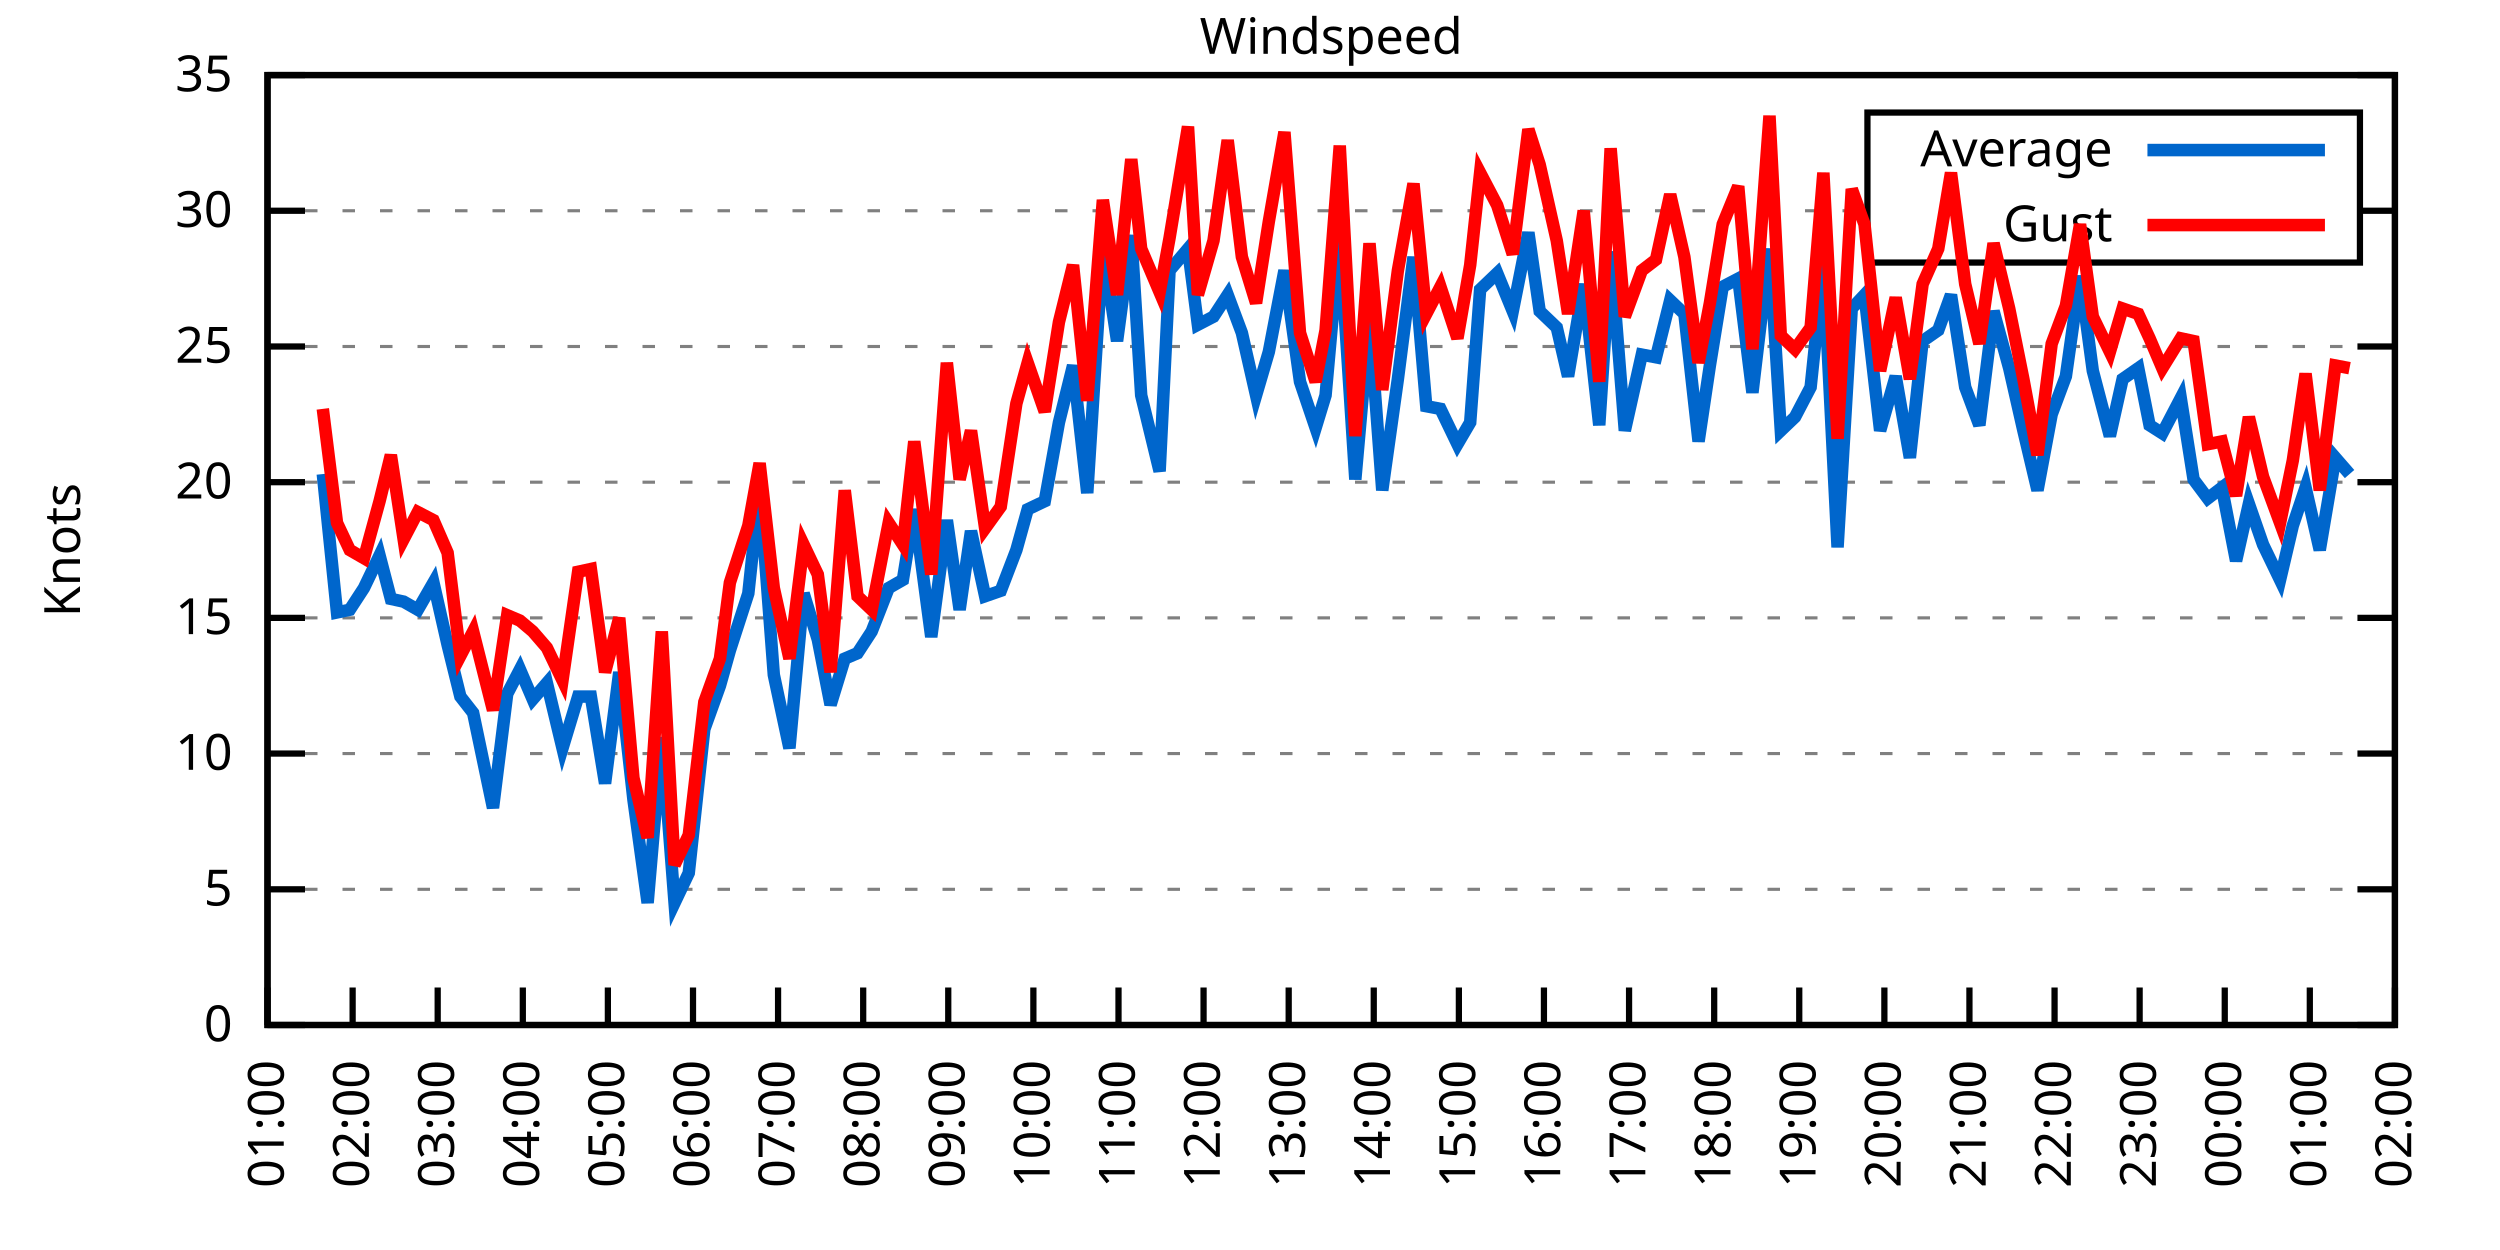
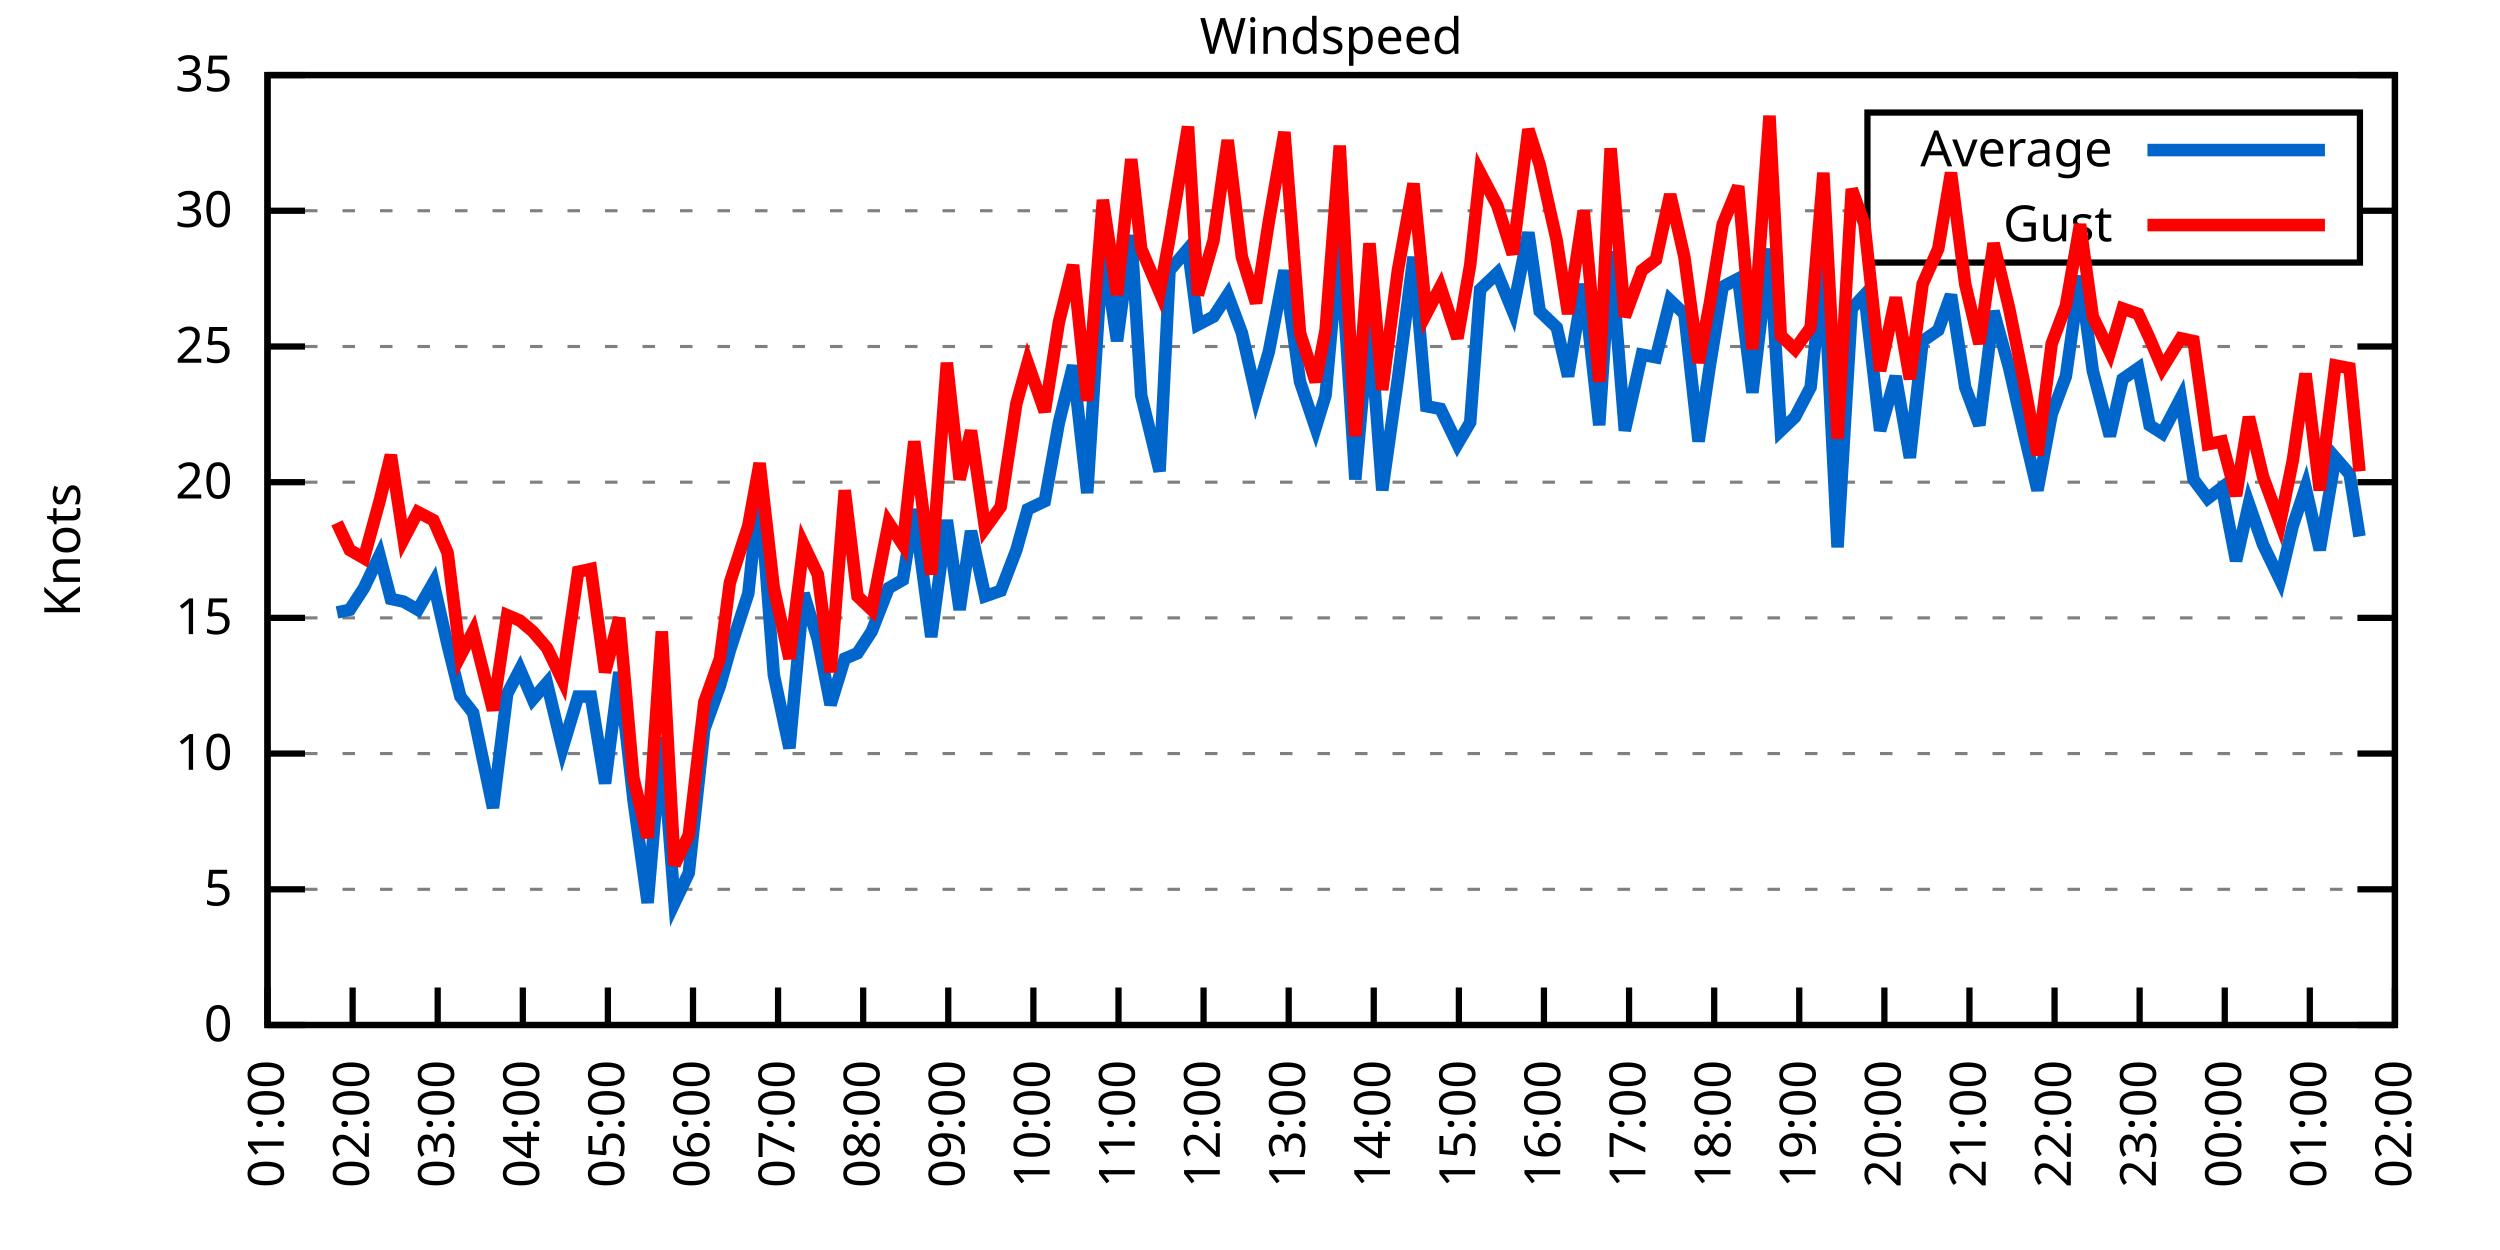
<svg xmlns="http://www.w3.org/2000/svg" xmlns:xlink="http://www.w3.org/1999/xlink" width="400" height="200" viewBox="0 0 400 200">
  <g id="gnuplot_canvas">
    <rect x="0" y="0" width="400" height="200" fill="none" />
    <defs>
      <circle id="gpDot" r="0.5" stroke-width="0.5" stroke="currentColor" />
      <path id="gpPt0" stroke-width="0.333" stroke="currentColor" d="M-1,0 h2 M0,-1 v2" />
      <path id="gpPt1" stroke-width="0.333" stroke="currentColor" d="M-1,-1 L1,1 M1,-1 L-1,1" />
      <path id="gpPt2" stroke-width="0.333" stroke="currentColor" d="M-1,0 L1,0 M0,-1 L0,1 M-1,-1 L1,1 M-1,1 L1,-1" />
      <rect id="gpPt3" stroke-width="0.333" stroke="currentColor" x="-1" y="-1" width="2" height="2" />
      <rect id="gpPt4" stroke-width="0.333" stroke="currentColor" fill="currentColor" x="-1" y="-1" width="2" height="2" />
      <circle id="gpPt5" stroke-width="0.333" stroke="currentColor" cx="0" cy="0" r="1" />
      <use xlink:href="#gpPt5" id="gpPt6" fill="currentColor" stroke="none" />
      <path id="gpPt7" stroke-width="0.333" stroke="currentColor" d="M0,-1.33 L-1.33,0.67 L1.33,0.67 z" />
      <use xlink:href="#gpPt7" id="gpPt8" fill="currentColor" stroke="none" />
      <use xlink:href="#gpPt7" id="gpPt9" stroke="currentColor" transform="rotate(180)" />
      <use xlink:href="#gpPt9" id="gpPt10" fill="currentColor" stroke="none" />
      <use xlink:href="#gpPt3" id="gpPt11" stroke="currentColor" transform="rotate(45)" />
      <use xlink:href="#gpPt11" id="gpPt12" fill="currentColor" stroke="none" />
      <path id="gpPt13" stroke-width="0.333" stroke="currentColor" d="M0,1.330 L1.265,0.411 L0.782,-1.067 L-0.782,-1.076 L-1.265,0.411 z" />
      <use xlink:href="#gpPt13" id="gpPt14" fill="currentColor" stroke="none" />
      <filter id="textbox" filterUnits="objectBoundingBox" x="0" y="0" height="1" width="1">
        <feFlood flood-color="white" flood-opacity="1" result="bgnd" />
        <feComposite in="SourceGraphic" in2="bgnd" operator="atop" />
      </filter>
      <filter id="greybox" filterUnits="objectBoundingBox" x="0" y="0" height="1" width="1">
        <feFlood flood-color="lightgrey" flood-opacity="1" result="grey" />
        <feComposite in="SourceGraphic" in2="grey" operator="atop" />
      </filter>
    </defs>
    <g fill="none" color="white" stroke="currentColor" stroke-width="1.00" stroke-linecap="butt" stroke-linejoin="miter">
</g>
    <g fill="none" color="black" stroke="currentColor" stroke-width="1.00" stroke-linecap="butt" stroke-linejoin="miter">
      <g stroke="none" shape-rendering="crispEdges">
        <polygon fill="rgb(255, 255, 255)" points="42.80,164.00 383.18,164.00 383.18,12.02 42.80,12.02 " />
      </g>
    </g>
    <g fill="none" color="black" stroke="currentColor" stroke-width="1.00" stroke-linecap="butt" stroke-linejoin="miter">
</g>
    <g fill="none" color="black" stroke="black" stroke-width="0.50" stroke-linecap="butt" stroke-linejoin="miter">
</g>
    <g fill="none" color="gray" stroke="currentColor" stroke-width="0.50" stroke-linecap="butt" stroke-linejoin="miter">
      <path stroke="gray" stroke-dasharray="2,4" class="gridline" d="M42.80,164.00 L383.19,164.00  " />
    </g>
    <g fill="none" color="gray" stroke="gray" stroke-width="1.00" stroke-linecap="butt" stroke-linejoin="miter">
</g>
    <g fill="none" color="black" stroke="currentColor" stroke-width="1.00" stroke-linecap="butt" stroke-linejoin="miter">
      <path stroke="black" d="M42.80,164.00 L48.80,164.00 M383.19,164.00 L377.19,164.00  " />
      <g transform="translate(37.20,166.60)" stroke="none" fill="black" font-family="Sans" font-size="8.00" text-anchor="end">
        <text>
          <tspan font-family="Sans"> 0</tspan>
        </text>
      </g>
    </g>
    <g fill="none" color="black" stroke="currentColor" stroke-width="1.00" stroke-linecap="butt" stroke-linejoin="miter">
</g>
    <g fill="none" color="black" stroke="black" stroke-width="0.50" stroke-linecap="butt" stroke-linejoin="miter">
</g>
    <g fill="none" color="gray" stroke="currentColor" stroke-width="0.50" stroke-linecap="butt" stroke-linejoin="miter">
      <path stroke="gray" stroke-dasharray="2,4" class="gridline" d="M42.80,142.29 L383.19,142.29  " />
    </g>
    <g fill="none" color="gray" stroke="gray" stroke-width="1.00" stroke-linecap="butt" stroke-linejoin="miter">
</g>
    <g fill="none" color="black" stroke="currentColor" stroke-width="1.00" stroke-linecap="butt" stroke-linejoin="miter">
      <path stroke="black" d="M42.80,142.29 L48.80,142.29 M383.19,142.29 L377.19,142.29  " />
      <g transform="translate(37.20,144.89)" stroke="none" fill="black" font-family="Sans" font-size="8.00" text-anchor="end">
        <text>
          <tspan font-family="Sans"> 5</tspan>
        </text>
      </g>
    </g>
    <g fill="none" color="black" stroke="currentColor" stroke-width="1.00" stroke-linecap="butt" stroke-linejoin="miter">
</g>
    <g fill="none" color="black" stroke="black" stroke-width="0.50" stroke-linecap="butt" stroke-linejoin="miter">
</g>
    <g fill="none" color="gray" stroke="currentColor" stroke-width="0.50" stroke-linecap="butt" stroke-linejoin="miter">
      <path stroke="gray" stroke-dasharray="2,4" class="gridline" d="M42.80,120.57 L383.19,120.57  " />
    </g>
    <g fill="none" color="gray" stroke="gray" stroke-width="1.00" stroke-linecap="butt" stroke-linejoin="miter">
</g>
    <g fill="none" color="black" stroke="currentColor" stroke-width="1.00" stroke-linecap="butt" stroke-linejoin="miter">
      <path stroke="black" d="M42.80,120.57 L48.80,120.57 M383.19,120.57 L377.19,120.57  " />
      <g transform="translate(37.20,123.17)" stroke="none" fill="black" font-family="Sans" font-size="8.00" text-anchor="end">
        <text>
          <tspan font-family="Sans"> 10</tspan>
        </text>
      </g>
    </g>
    <g fill="none" color="black" stroke="currentColor" stroke-width="1.00" stroke-linecap="butt" stroke-linejoin="miter">
</g>
    <g fill="none" color="black" stroke="black" stroke-width="0.50" stroke-linecap="butt" stroke-linejoin="miter">
</g>
    <g fill="none" color="gray" stroke="currentColor" stroke-width="0.50" stroke-linecap="butt" stroke-linejoin="miter">
      <path stroke="gray" stroke-dasharray="2,4" class="gridline" d="M42.80,98.86 L383.19,98.86  " />
    </g>
    <g fill="none" color="gray" stroke="gray" stroke-width="1.00" stroke-linecap="butt" stroke-linejoin="miter">
</g>
    <g fill="none" color="black" stroke="currentColor" stroke-width="1.00" stroke-linecap="butt" stroke-linejoin="miter">
      <path stroke="black" d="M42.80,98.86 L48.80,98.86 M383.19,98.86 L377.19,98.86  " />
      <g transform="translate(37.20,101.46)" stroke="none" fill="black" font-family="Sans" font-size="8.00" text-anchor="end">
        <text>
          <tspan font-family="Sans"> 15</tspan>
        </text>
      </g>
    </g>
    <g fill="none" color="black" stroke="currentColor" stroke-width="1.00" stroke-linecap="butt" stroke-linejoin="miter">
</g>
    <g fill="none" color="black" stroke="black" stroke-width="0.50" stroke-linecap="butt" stroke-linejoin="miter">
</g>
    <g fill="none" color="gray" stroke="currentColor" stroke-width="0.50" stroke-linecap="butt" stroke-linejoin="miter">
      <path stroke="gray" stroke-dasharray="2,4" class="gridline" d="M42.80,77.15 L383.19,77.15  " />
    </g>
    <g fill="none" color="gray" stroke="gray" stroke-width="1.00" stroke-linecap="butt" stroke-linejoin="miter">
</g>
    <g fill="none" color="black" stroke="currentColor" stroke-width="1.00" stroke-linecap="butt" stroke-linejoin="miter">
      <path stroke="black" d="M42.80,77.15 L48.80,77.15 M383.19,77.15 L377.19,77.15  " />
      <g transform="translate(37.20,79.75)" stroke="none" fill="black" font-family="Sans" font-size="8.00" text-anchor="end">
        <text>
          <tspan font-family="Sans"> 20</tspan>
        </text>
      </g>
    </g>
    <g fill="none" color="black" stroke="currentColor" stroke-width="1.00" stroke-linecap="butt" stroke-linejoin="miter">
</g>
    <g fill="none" color="black" stroke="black" stroke-width="0.50" stroke-linecap="butt" stroke-linejoin="miter">
</g>
    <g fill="none" color="gray" stroke="currentColor" stroke-width="0.50" stroke-linecap="butt" stroke-linejoin="miter">
      <path stroke="gray" stroke-dasharray="2,4" class="gridline" d="M42.80,55.44 L383.19,55.44  " />
    </g>
    <g fill="none" color="gray" stroke="gray" stroke-width="1.00" stroke-linecap="butt" stroke-linejoin="miter">
</g>
    <g fill="none" color="black" stroke="currentColor" stroke-width="1.00" stroke-linecap="butt" stroke-linejoin="miter">
      <path stroke="black" d="M42.80,55.44 L48.80,55.44 M383.19,55.44 L377.19,55.44  " />
      <g transform="translate(37.20,58.04)" stroke="none" fill="black" font-family="Sans" font-size="8.00" text-anchor="end">
        <text>
          <tspan font-family="Sans"> 25</tspan>
        </text>
      </g>
    </g>
    <g fill="none" color="black" stroke="currentColor" stroke-width="1.00" stroke-linecap="butt" stroke-linejoin="miter">
</g>
    <g fill="none" color="black" stroke="black" stroke-width="0.50" stroke-linecap="butt" stroke-linejoin="miter">
</g>
    <g fill="none" color="gray" stroke="currentColor" stroke-width="0.50" stroke-linecap="butt" stroke-linejoin="miter">
      <path stroke="gray" stroke-dasharray="2,4" class="gridline" d="M42.80,33.72 L298.79,33.72 M377.59,33.72 L383.19,33.72  " />
    </g>
    <g fill="none" color="gray" stroke="gray" stroke-width="1.00" stroke-linecap="butt" stroke-linejoin="miter">
</g>
    <g fill="none" color="black" stroke="currentColor" stroke-width="1.00" stroke-linecap="butt" stroke-linejoin="miter">
      <path stroke="black" d="M42.80,33.72 L48.80,33.72 M383.19,33.72 L377.19,33.72  " />
      <g transform="translate(37.20,36.32)" stroke="none" fill="black" font-family="Sans" font-size="8.00" text-anchor="end">
        <text>
          <tspan font-family="Sans"> 30</tspan>
        </text>
      </g>
    </g>
    <g fill="none" color="black" stroke="currentColor" stroke-width="1.00" stroke-linecap="butt" stroke-linejoin="miter">
</g>
    <g fill="none" color="black" stroke="black" stroke-width="0.50" stroke-linecap="butt" stroke-linejoin="miter">
</g>
    <g fill="none" color="gray" stroke="currentColor" stroke-width="0.50" stroke-linecap="butt" stroke-linejoin="miter">
      <path stroke="gray" stroke-dasharray="2,4" class="gridline" d="M42.80,12.01 L383.19,12.01  " />
    </g>
    <g fill="none" color="gray" stroke="gray" stroke-width="1.00" stroke-linecap="butt" stroke-linejoin="miter">
</g>
    <g fill="none" color="black" stroke="currentColor" stroke-width="1.00" stroke-linecap="butt" stroke-linejoin="miter">
      <path stroke="black" d="M42.80,12.01 L48.80,12.01 M383.19,12.01 L377.19,12.01  " />
      <g transform="translate(37.20,14.61)" stroke="none" fill="black" font-family="Sans" font-size="8.00" text-anchor="end">
        <text>
          <tspan font-family="Sans"> 35</tspan>
        </text>
      </g>
    </g>
    <g fill="none" color="black" stroke="currentColor" stroke-width="1.00" stroke-linecap="butt" stroke-linejoin="miter">
      <path stroke="black" d="M42.80,164.00 L42.80,158.00  " />
      <g transform="translate(45.40,169.60) rotate(270.00)" stroke="none" fill="black" font-family="Sans" font-size="8.00" text-anchor="end">
        <text>
          <tspan font-family="Sans">01:00</tspan>
        </text>
      </g>
    </g>
    <g fill="none" color="black" stroke="currentColor" stroke-width="1.00" stroke-linecap="butt" stroke-linejoin="miter">
      <path stroke="black" d="M56.42,164.00 L56.42,158.00  " />
      <g transform="translate(59.02,169.60) rotate(270.00)" stroke="none" fill="black" font-family="Sans" font-size="8.00" text-anchor="end">
        <text>
          <tspan font-family="Sans">02:00</tspan>
        </text>
      </g>
    </g>
    <g fill="none" color="black" stroke="currentColor" stroke-width="1.00" stroke-linecap="butt" stroke-linejoin="miter">
      <path stroke="black" d="M70.03,164.00 L70.03,158.00  " />
      <g transform="translate(72.63,169.60) rotate(270.00)" stroke="none" fill="black" font-family="Sans" font-size="8.00" text-anchor="end">
        <text>
          <tspan font-family="Sans">03:00</tspan>
        </text>
      </g>
    </g>
    <g fill="none" color="black" stroke="currentColor" stroke-width="1.00" stroke-linecap="butt" stroke-linejoin="miter">
      <path stroke="black" d="M83.65,164.00 L83.65,158.00  " />
      <g transform="translate(86.25,169.60) rotate(270.00)" stroke="none" fill="black" font-family="Sans" font-size="8.00" text-anchor="end">
        <text>
          <tspan font-family="Sans">04:00</tspan>
        </text>
      </g>
    </g>
    <g fill="none" color="black" stroke="currentColor" stroke-width="1.00" stroke-linecap="butt" stroke-linejoin="miter">
      <path stroke="black" d="M97.26,164.00 L97.26,158.00  " />
      <g transform="translate(99.86,169.60) rotate(270.00)" stroke="none" fill="black" font-family="Sans" font-size="8.00" text-anchor="end">
        <text>
          <tspan font-family="Sans">05:00</tspan>
        </text>
      </g>
    </g>
    <g fill="none" color="black" stroke="currentColor" stroke-width="1.00" stroke-linecap="butt" stroke-linejoin="miter">
      <path stroke="black" d="M110.88,164.00 L110.88,158.00  " />
      <g transform="translate(113.48,169.60) rotate(270.00)" stroke="none" fill="black" font-family="Sans" font-size="8.00" text-anchor="end">
        <text>
          <tspan font-family="Sans">06:00</tspan>
        </text>
      </g>
    </g>
    <g fill="none" color="black" stroke="currentColor" stroke-width="1.00" stroke-linecap="butt" stroke-linejoin="miter">
      <path stroke="black" d="M124.49,164.00 L124.49,158.00  " />
      <g transform="translate(127.09,169.60) rotate(270.00)" stroke="none" fill="black" font-family="Sans" font-size="8.00" text-anchor="end">
        <text>
          <tspan font-family="Sans">07:00</tspan>
        </text>
      </g>
    </g>
    <g fill="none" color="black" stroke="currentColor" stroke-width="1.00" stroke-linecap="butt" stroke-linejoin="miter">
      <path stroke="black" d="M138.11,164.00 L138.11,158.00  " />
      <g transform="translate(140.71,169.60) rotate(270.00)" stroke="none" fill="black" font-family="Sans" font-size="8.00" text-anchor="end">
        <text>
          <tspan font-family="Sans">08:00</tspan>
        </text>
      </g>
    </g>
    <g fill="none" color="black" stroke="currentColor" stroke-width="1.00" stroke-linecap="butt" stroke-linejoin="miter">
      <path stroke="black" d="M151.72,164.00 L151.72,158.00  " />
      <g transform="translate(154.32,169.60) rotate(270.00)" stroke="none" fill="black" font-family="Sans" font-size="8.00" text-anchor="end">
        <text>
          <tspan font-family="Sans">09:00</tspan>
        </text>
      </g>
    </g>
    <g fill="none" color="black" stroke="currentColor" stroke-width="1.00" stroke-linecap="butt" stroke-linejoin="miter">
      <path stroke="black" d="M165.34,164.00 L165.34,158.00  " />
      <g transform="translate(167.94,169.60) rotate(270.00)" stroke="none" fill="black" font-family="Sans" font-size="8.00" text-anchor="end">
        <text>
          <tspan font-family="Sans">10:00</tspan>
        </text>
      </g>
    </g>
    <g fill="none" color="black" stroke="currentColor" stroke-width="1.00" stroke-linecap="butt" stroke-linejoin="miter">
      <path stroke="black" d="M178.96,164.00 L178.96,158.00  " />
      <g transform="translate(181.56,169.60) rotate(270.00)" stroke="none" fill="black" font-family="Sans" font-size="8.00" text-anchor="end">
        <text>
          <tspan font-family="Sans">11:00</tspan>
        </text>
      </g>
    </g>
    <g fill="none" color="black" stroke="currentColor" stroke-width="1.00" stroke-linecap="butt" stroke-linejoin="miter">
      <path stroke="black" d="M192.57,164.00 L192.57,158.00  " />
      <g transform="translate(195.17,169.60) rotate(270.00)" stroke="none" fill="black" font-family="Sans" font-size="8.00" text-anchor="end">
        <text>
          <tspan font-family="Sans">12:00</tspan>
        </text>
      </g>
    </g>
    <g fill="none" color="black" stroke="currentColor" stroke-width="1.00" stroke-linecap="butt" stroke-linejoin="miter">
      <path stroke="black" d="M206.19,164.00 L206.19,158.00  " />
      <g transform="translate(208.79,169.60) rotate(270.00)" stroke="none" fill="black" font-family="Sans" font-size="8.00" text-anchor="end">
        <text>
          <tspan font-family="Sans">13:00</tspan>
        </text>
      </g>
    </g>
    <g fill="none" color="black" stroke="currentColor" stroke-width="1.00" stroke-linecap="butt" stroke-linejoin="miter">
      <path stroke="black" d="M219.80,164.00 L219.80,158.00  " />
      <g transform="translate(222.40,169.60) rotate(270.00)" stroke="none" fill="black" font-family="Sans" font-size="8.00" text-anchor="end">
        <text>
          <tspan font-family="Sans">14:00</tspan>
        </text>
      </g>
    </g>
    <g fill="none" color="black" stroke="currentColor" stroke-width="1.00" stroke-linecap="butt" stroke-linejoin="miter">
      <path stroke="black" d="M233.42,164.00 L233.42,158.00  " />
      <g transform="translate(236.02,169.60) rotate(270.00)" stroke="none" fill="black" font-family="Sans" font-size="8.00" text-anchor="end">
        <text>
          <tspan font-family="Sans">15:00</tspan>
        </text>
      </g>
    </g>
    <g fill="none" color="black" stroke="currentColor" stroke-width="1.00" stroke-linecap="butt" stroke-linejoin="miter">
      <path stroke="black" d="M247.03,164.00 L247.03,158.00  " />
      <g transform="translate(249.63,169.60) rotate(270.00)" stroke="none" fill="black" font-family="Sans" font-size="8.00" text-anchor="end">
        <text>
          <tspan font-family="Sans">16:00</tspan>
        </text>
      </g>
    </g>
    <g fill="none" color="black" stroke="currentColor" stroke-width="1.00" stroke-linecap="butt" stroke-linejoin="miter">
      <path stroke="black" d="M260.65,164.00 L260.65,158.00  " />
      <g transform="translate(263.25,169.60) rotate(270.00)" stroke="none" fill="black" font-family="Sans" font-size="8.00" text-anchor="end">
        <text>
          <tspan font-family="Sans">17:00</tspan>
        </text>
      </g>
    </g>
    <g fill="none" color="black" stroke="currentColor" stroke-width="1.00" stroke-linecap="butt" stroke-linejoin="miter">
      <path stroke="black" d="M274.27,164.00 L274.27,158.00  " />
      <g transform="translate(276.87,169.60) rotate(270.00)" stroke="none" fill="black" font-family="Sans" font-size="8.00" text-anchor="end">
        <text>
          <tspan font-family="Sans">18:00</tspan>
        </text>
      </g>
    </g>
    <g fill="none" color="black" stroke="currentColor" stroke-width="1.00" stroke-linecap="butt" stroke-linejoin="miter">
      <path stroke="black" d="M287.88,164.00 L287.88,158.00  " />
      <g transform="translate(290.48,169.60) rotate(270.00)" stroke="none" fill="black" font-family="Sans" font-size="8.00" text-anchor="end">
        <text>
          <tspan font-family="Sans">19:00</tspan>
        </text>
      </g>
    </g>
    <g fill="none" color="black" stroke="currentColor" stroke-width="1.00" stroke-linecap="butt" stroke-linejoin="miter">
      <path stroke="black" d="M301.50,164.00 L301.50,158.00  " />
      <g transform="translate(304.10,169.60) rotate(270.00)" stroke="none" fill="black" font-family="Sans" font-size="8.00" text-anchor="end">
        <text>
          <tspan font-family="Sans">20:00</tspan>
        </text>
      </g>
    </g>
    <g fill="none" color="black" stroke="currentColor" stroke-width="1.00" stroke-linecap="butt" stroke-linejoin="miter">
      <path stroke="black" d="M315.11,164.00 L315.11,158.00  " />
      <g transform="translate(317.71,169.60) rotate(270.00)" stroke="none" fill="black" font-family="Sans" font-size="8.00" text-anchor="end">
        <text>
          <tspan font-family="Sans">21:00</tspan>
        </text>
      </g>
    </g>
    <g fill="none" color="black" stroke="currentColor" stroke-width="1.00" stroke-linecap="butt" stroke-linejoin="miter">
      <path stroke="black" d="M328.73,164.00 L328.73,158.00  " />
      <g transform="translate(331.33,169.60) rotate(270.00)" stroke="none" fill="black" font-family="Sans" font-size="8.00" text-anchor="end">
        <text>
          <tspan font-family="Sans">22:00</tspan>
        </text>
      </g>
    </g>
    <g fill="none" color="black" stroke="currentColor" stroke-width="1.00" stroke-linecap="butt" stroke-linejoin="miter">
      <path stroke="black" d="M342.34,164.00 L342.34,158.00  " />
      <g transform="translate(344.94,169.60) rotate(270.00)" stroke="none" fill="black" font-family="Sans" font-size="8.00" text-anchor="end">
        <text>
          <tspan font-family="Sans">23:00</tspan>
        </text>
      </g>
    </g>
    <g fill="none" color="black" stroke="currentColor" stroke-width="1.00" stroke-linecap="butt" stroke-linejoin="miter">
      <path stroke="black" d="M355.96,164.00 L355.96,158.00  " />
      <g transform="translate(358.56,169.60) rotate(270.00)" stroke="none" fill="black" font-family="Sans" font-size="8.00" text-anchor="end">
        <text>
          <tspan font-family="Sans">00:00</tspan>
        </text>
      </g>
    </g>
    <g fill="none" color="black" stroke="currentColor" stroke-width="1.00" stroke-linecap="butt" stroke-linejoin="miter">
      <path stroke="black" d="M369.57,164.00 L369.57,158.00  " />
      <g transform="translate(372.17,169.60) rotate(270.00)" stroke="none" fill="black" font-family="Sans" font-size="8.00" text-anchor="end">
        <text>
          <tspan font-family="Sans">01:00</tspan>
        </text>
      </g>
    </g>
    <g fill="none" color="black" stroke="currentColor" stroke-width="1.00" stroke-linecap="butt" stroke-linejoin="miter">
      <path stroke="black" d="M383.19,164.00 L383.19,158.00  " />
      <g transform="translate(385.79,169.60) rotate(270.00)" stroke="none" fill="black" font-family="Sans" font-size="8.00" text-anchor="end">
        <text>
          <tspan font-family="Sans">02:00</tspan>
        </text>
      </g>
    </g>
    <g fill="none" color="black" stroke="currentColor" stroke-width="1.00" stroke-linecap="butt" stroke-linejoin="miter">
</g>
    <g fill="none" color="black" stroke="currentColor" stroke-width="1.00" stroke-linecap="butt" stroke-linejoin="miter">
      <path stroke="black" d="M42.80,12.01 L42.80,164.00 L383.19,164.00 L383.19,12.01 L42.80,12.01 Z  " />
    </g>
    <g fill="none" color="black" stroke="currentColor" stroke-width="1.00" stroke-linecap="butt" stroke-linejoin="miter">
</g>
    <g fill="none" color="black" stroke="currentColor" stroke-width="1.00" stroke-linecap="butt" stroke-linejoin="miter">
      <path stroke="black" d="M298.79,42.01 L298.79,18.01 L377.59,18.01 L377.59,42.01 L298.79,42.01 Z  " />
    </g>
    <g id="Windspeed_plot_1">
      <g fill="none" color="white" stroke="black" stroke-width="2.00" stroke-linecap="butt" stroke-linejoin="miter">
</g>
      <g fill="none" color="black" stroke="currentColor" stroke-width="2.00" stroke-linecap="butt" stroke-linejoin="miter">
        <g transform="translate(337.99,26.61)" stroke="none" fill="black" font-family="Sans" font-size="8.00" text-anchor="end">
          <text>
            <tspan font-family="Sans">Average</tspan>
          </text>
        </g>
      </g>
      <g fill="none" color="black" stroke="currentColor" stroke-width="2.00" stroke-linecap="butt" stroke-linejoin="miter">
-         <path stroke="rgb(  0, 102, 204)" d="M343.59,24.01 L371.99,24.01 M51.65,75.85 L53.92,97.99 L55.96,97.56 L58.23,94.08 L60.73,88.87 L62.54,95.82   L64.58,96.26 L66.85,97.56 L69.35,93.22 L71.62,103.20 L73.66,111.45 L75.70,114.06 L78.88,129.26 L81.15,111.02   L83.19,107.11 L85.24,111.89 L87.50,109.28 L90.00,119.71 L92.50,111.45 L94.54,111.45 L96.81,125.35 L99.08,107.55   L101.35,127.96 L103.62,144.46 L105.89,117.97 L107.93,144.46 L110.20,139.68 L112.69,116.67 L115.19,109.72 L116.78,104.07   L119.73,94.95 L121.54,78.02 L123.81,107.98 L126.31,119.71 L128.58,94.95 L130.85,102.34 L132.89,112.76 L135.16,105.38   L137.20,104.51 L139.47,101.03 L142.19,94.08 L144.46,92.78 L146.28,81.49 L149.00,101.90 L151.50,83.23 L153.54,97.56   L155.36,84.97 L157.62,95.39 L160.12,94.52 L162.62,88.00 L164.43,81.49 L167.16,80.19 L169.43,67.59 L171.69,58.48   L173.96,78.89 L176.46,39.37 L178.73,54.57 L181.00,37.63 L182.59,63.25 L185.54,75.41 L187.13,43.28 L190.08,39.80   L191.66,51.96 L194.16,50.66 L196.43,47.18 L198.70,53.26 L200.97,63.25 L203.01,56.30 L205.51,43.28 L208.00,61.08   L210.50,68.46 L212.09,63.25 L214.36,38.07 L216.85,76.71 L219.12,51.09 L221.16,78.45 L223.66,60.65 L226.16,41.11   L228.20,64.99 L230.47,65.42 L233.19,71.07 L235.23,67.59 L236.82,46.32 L239.55,43.71 L242.04,49.79 L244.54,37.20   L246.35,49.79 L249.08,52.40 L250.89,60.21 L253.39,45.45 L255.88,68.03 L257.70,40.24 L259.97,68.90 L262.69,56.74   L264.96,57.17 L267.23,48.05 L269.50,50.22 L271.77,70.63 L273.58,58.48 L275.63,45.88 L278.12,44.58 L280.39,62.82   L283.12,39.80 L284.93,68.90 L287.20,66.73 L289.70,61.95 L291.74,42.41 L294.01,87.57 L296.28,49.36 L298.32,47.18   L300.82,68.90 L303.31,60.21 L305.58,73.24 L307.62,54.57 L310.12,52.83 L312.16,47.18 L314.43,61.95 L316.70,68.03   L318.97,49.79 L321.47,58.91 L323.74,68.90 L326.00,78.45 L328.27,66.29 L330.54,60.21 L332.81,44.15 L334.85,59.34   L337.58,69.77 L339.62,60.65 L342.12,58.91 L343.93,68.03 L345.97,69.33 L348.92,63.69 L350.97,76.71 L353.24,79.75   L355.50,78.02 L357.77,89.74 L359.82,80.62 L362.09,87.14 L364.81,92.78 L366.85,84.10 L368.89,78.02 L371.16,88.00   L373.66,73.24 L375.93,75.85  " />
+         <path stroke="rgb(  0, 102, 204)" d="M343.59,24.01 L371.99,24.01 M53.92,97.99 L55.96,97.56 L58.23,94.08 L60.73,88.87 L62.54,95.82 L64.58,96.26   L66.85,97.56 L69.35,93.22 L71.62,103.20 L73.66,111.45 L75.70,114.06 L78.88,129.26 L81.15,111.02 L83.19,107.11   L85.24,111.89 L87.50,109.28 L90.00,119.71 L92.50,111.45 L94.54,111.45 L96.81,125.35 L99.08,107.55 L101.35,127.96   L103.62,144.46 L105.89,117.97 L107.93,144.46 L110.20,139.68 L112.69,116.67 L115.19,109.72 L116.78,104.07 L119.73,94.95   L121.54,78.02 L123.81,107.98 L126.31,119.71 L128.58,94.95 L130.85,102.34 L132.89,112.76 L135.16,105.38 L137.20,104.51   L139.47,101.03 L142.19,94.08 L144.46,92.78 L146.28,81.49 L149.00,101.90 L151.50,83.23 L153.54,97.56 L155.36,84.97   L157.62,95.39 L160.12,94.52 L162.62,88.00 L164.43,81.49 L167.16,80.19 L169.43,67.59 L171.69,58.48 L173.96,78.89   L176.46,39.37 L178.73,54.57 L181.00,37.63 L182.59,63.25 L185.54,75.41 L187.13,43.28 L190.08,39.80 L191.66,51.96   L194.16,50.66 L196.43,47.18 L198.70,53.26 L200.97,63.25 L203.01,56.30 L205.51,43.28 L208.00,61.08 L210.50,68.46   L212.09,63.25 L214.36,38.07 L216.85,76.71 L219.12,51.09 L221.16,78.45 L223.66,60.65 L226.16,41.11 L228.20,64.99   L230.47,65.42 L233.19,71.07 L235.23,67.59 L236.82,46.32 L239.55,43.71 L242.04,49.79 L244.54,37.20 L246.35,49.79   L249.08,52.40 L250.89,60.21 L253.39,45.45 L255.88,68.03 L257.70,40.24 L259.97,68.90 L262.69,56.74 L264.96,57.17   L267.23,48.05 L269.50,50.22 L271.77,70.63 L273.58,58.48 L275.63,45.88 L278.12,44.58 L280.39,62.82 L283.12,39.80   L284.93,68.90 L287.20,66.73 L289.70,61.95 L291.74,42.41 L294.01,87.57 L296.28,49.36 L298.32,47.18 L300.82,68.90   L303.31,60.21 L305.58,73.24 L307.62,54.57 L310.12,52.83 L312.16,47.18 L314.43,61.95 L316.70,68.03 L318.97,49.79   L321.47,58.91 L323.74,68.90 L326.00,78.45 L328.27,66.29 L330.54,60.21 L332.81,44.15 L334.85,59.34 L337.58,69.77   L339.62,60.65 L342.12,58.91 L343.93,68.03 L345.97,69.33 L348.92,63.69 L350.97,76.71 L353.24,79.75 L355.50,78.02   L357.77,89.74 L359.82,80.62 L362.09,87.14 L364.81,92.78 L366.85,84.10 L368.89,78.02 L371.16,88.00 L373.66,73.24   L375.93,75.85 L377.52,85.83  " />
      </g>
    </g>
    <g id="Windspeed_plot_2">
      <g fill="none" color="black" stroke="currentColor" stroke-width="2.00" stroke-linecap="butt" stroke-linejoin="miter">
        <g transform="translate(337.99,38.61)" stroke="none" fill="black" font-family="Sans" font-size="8.00" text-anchor="end">
          <text>
            <tspan font-family="Sans">Gust</tspan>
          </text>
        </g>
      </g>
      <g fill="none" color="black" stroke="currentColor" stroke-width="2.00" stroke-linecap="butt" stroke-linejoin="miter">
-         <path stroke="rgb(255,   0,   0)" d="M343.59,36.01 L371.99,36.01 M51.65,65.42 L53.92,83.66 L55.96,88.00 L58.23,89.31 L60.73,80.19 L62.54,72.81   L64.58,86.27 L66.85,81.93 L69.35,83.23 L71.62,88.44 L73.66,104.94 L75.70,101.03 L78.88,113.63 L81.15,98.43   L83.19,99.30 L85.24,101.03 L87.50,103.64 L90.00,108.85 L92.50,91.48 L94.54,91.04 L96.81,107.55 L99.08,98.86   L101.35,124.48 L103.62,134.04 L105.89,101.03 L107.93,138.38 L110.20,133.60 L112.69,112.32 L115.19,105.38 L116.78,93.22   L119.73,84.10 L121.54,74.11 L123.81,94.08 L126.31,105.38 L128.58,87.14 L130.85,91.91 L132.89,107.55 L135.16,78.45   L137.20,95.39 L139.47,97.56 L142.19,83.66 L144.46,87.14 L146.28,70.63 L149.00,91.91 L151.50,58.04 L153.54,76.71   L155.36,68.90 L157.62,84.53 L160.12,81.06 L162.62,64.56 L164.43,58.04 L167.16,65.86 L169.43,51.53 L171.69,42.41   L173.96,64.12 L176.46,31.99 L178.73,47.18 L181.00,25.47 L182.59,39.80 L185.54,46.75 L187.13,38.07 L190.08,20.26   L191.66,47.18 L194.16,38.50 L196.43,22.43 L198.70,41.11 L200.97,48.49 L203.01,35.46 L205.51,21.13 L208.00,53.26   L210.50,61.08 L212.09,52.83 L214.36,23.30 L216.85,69.77 L219.12,38.93 L221.16,62.38 L223.66,43.28 L226.16,29.38   L228.20,50.22 L230.47,45.88 L233.19,54.13 L235.23,42.41 L236.82,27.64 L239.55,32.85 L242.04,40.67 L244.54,20.70   L246.35,26.34 L249.08,38.50 L250.89,50.22 L253.39,33.72 L255.88,61.08 L257.70,23.73 L259.97,50.66 L262.69,43.28   L264.96,41.54 L267.23,31.12 L269.50,41.11 L271.77,58.04 L273.58,48.49 L275.63,35.89 L278.12,29.81 L280.39,55.87   L283.12,18.52 L284.93,53.70 L287.20,55.87 L289.70,52.40 L291.74,27.64 L294.01,70.20 L296.28,30.25 L298.32,35.89   L300.82,59.34 L303.31,47.62 L305.58,60.65 L307.62,45.45 L310.12,39.80 L312.16,27.64 L314.43,45.45 L316.70,55.00   L318.97,38.93 L321.47,49.36 L323.74,60.65 L326.00,72.81 L328.27,55.00 L330.54,48.92 L332.81,35.89 L334.85,50.66   L337.58,56.30 L339.62,49.36 L342.12,50.22 L343.93,54.13 L345.97,58.91 L348.92,54.13 L350.97,54.57 L353.24,71.07   L355.50,70.63 L357.77,79.32 L359.82,66.73 L362.09,76.28 L364.81,83.66 L366.85,73.67 L368.89,59.78 L371.16,78.45   L373.66,58.48 L375.93,58.91  " />
+         <path stroke="rgb(255,   0,   0)" d="M343.59,36.01 L371.99,36.01 M53.92,83.66 L55.96,88.00 L58.23,89.31 L60.73,80.19 L62.54,72.81 L64.58,86.27   L66.85,81.93 L69.35,83.23 L71.62,88.44 L73.66,104.94 L75.70,101.03 L78.88,113.63 L81.15,98.43 L83.19,99.30   L85.24,101.03 L87.50,103.64 L90.00,108.85 L92.50,91.48 L94.54,91.04 L96.81,107.55 L99.08,98.86 L101.35,124.48   L103.62,134.04 L105.89,101.03 L107.93,138.38 L110.20,133.60 L112.69,112.32 L115.19,105.38 L116.78,93.22 L119.73,84.10   L121.54,74.11 L123.81,94.08 L126.31,105.38 L128.58,87.14 L130.85,91.91 L132.89,107.55 L135.16,78.45 L137.20,95.39   L139.47,97.56 L142.19,83.66 L144.46,87.14 L146.28,70.63 L149.00,91.91 L151.50,58.04 L153.54,76.71 L155.36,68.90   L157.62,84.53 L160.12,81.06 L162.62,64.56 L164.43,58.04 L167.16,65.86 L169.43,51.53 L171.69,42.41 L173.96,64.12   L176.46,31.99 L178.73,47.18 L181.00,25.47 L182.59,39.80 L185.54,46.75 L187.13,38.07 L190.08,20.26 L191.66,47.18   L194.16,38.50 L196.43,22.43 L198.70,41.11 L200.97,48.49 L203.01,35.46 L205.51,21.13 L208.00,53.26 L210.50,61.08   L212.09,52.83 L214.36,23.30 L216.85,69.77 L219.12,38.93 L221.16,62.38 L223.66,43.28 L226.16,29.38 L228.20,50.22   L230.47,45.88 L233.19,54.13 L235.23,42.41 L236.82,27.64 L239.55,32.85 L242.04,40.67 L244.54,20.70 L246.35,26.34   L249.08,38.50 L250.89,50.22 L253.39,33.72 L255.88,61.08 L257.70,23.73 L259.97,50.66 L262.69,43.28 L264.96,41.54   L267.23,31.12 L269.50,41.11 L271.77,58.04 L273.58,48.49 L275.63,35.89 L278.12,29.81 L280.39,55.87 L283.12,18.52   L284.93,53.70 L287.20,55.87 L289.70,52.40 L291.74,27.64 L294.01,70.20 L296.28,30.25 L298.32,35.89 L300.82,59.34   L303.31,47.62 L305.58,60.65 L307.62,45.45 L310.12,39.80 L312.16,27.64 L314.43,45.45 L316.70,55.00 L318.97,38.93   L321.47,49.36 L323.74,60.65 L326.00,72.81 L328.27,55.00 L330.54,48.92 L332.81,35.89 L334.85,50.66 L337.58,56.30   L339.62,49.36 L342.12,50.22 L343.93,54.13 L345.97,58.91 L348.92,54.13 L350.97,54.57 L353.24,71.07 L355.50,70.63   L357.77,79.32 L359.82,66.73 L362.09,76.28 L364.81,83.66 L366.85,73.67 L368.89,59.78 L371.16,78.45 L373.66,58.48   L375.93,58.91 L377.52,75.41  " />
      </g>
    </g>
    <g fill="none" color="black" stroke="currentColor" stroke-width="2.00" stroke-linecap="butt" stroke-linejoin="miter">
</g>
    <g fill="none" color="black" stroke="black" stroke-width="1.00" stroke-linecap="butt" stroke-linejoin="miter">
</g>
    <g fill="none" color="black" stroke="currentColor" stroke-width="1.00" stroke-linecap="butt" stroke-linejoin="miter">
      <path stroke="black" d="M42.80,12.01 L42.80,164.00 L383.19,164.00 L383.19,12.01 L42.80,12.01 Z  " />
      <g transform="translate(12.80,88.01) rotate(270.00)" stroke="none" fill="black" font-family="Sans" font-size="8.00" text-anchor="middle">
        <text>
          <tspan font-family="Sans">Knots</tspan>
        </text>
      </g>
    </g>
    <g fill="none" color="black" stroke="currentColor" stroke-width="1.00" stroke-linecap="butt" stroke-linejoin="miter">
</g>
    <g fill="none" color="black" stroke="currentColor" stroke-width="1.00" stroke-linecap="butt" stroke-linejoin="miter">
      <g transform="translate(212.99,8.61)" stroke="none" fill="black" font-family="Sans" font-size="8.00" text-anchor="middle">
        <text>
          <tspan font-family="Sans">Windspeed</tspan>
        </text>
      </g>
    </g>
    <g fill="none" color="black" stroke="currentColor" stroke-width="1.00" stroke-linecap="butt" stroke-linejoin="miter">
</g>
  </g>
</svg>
